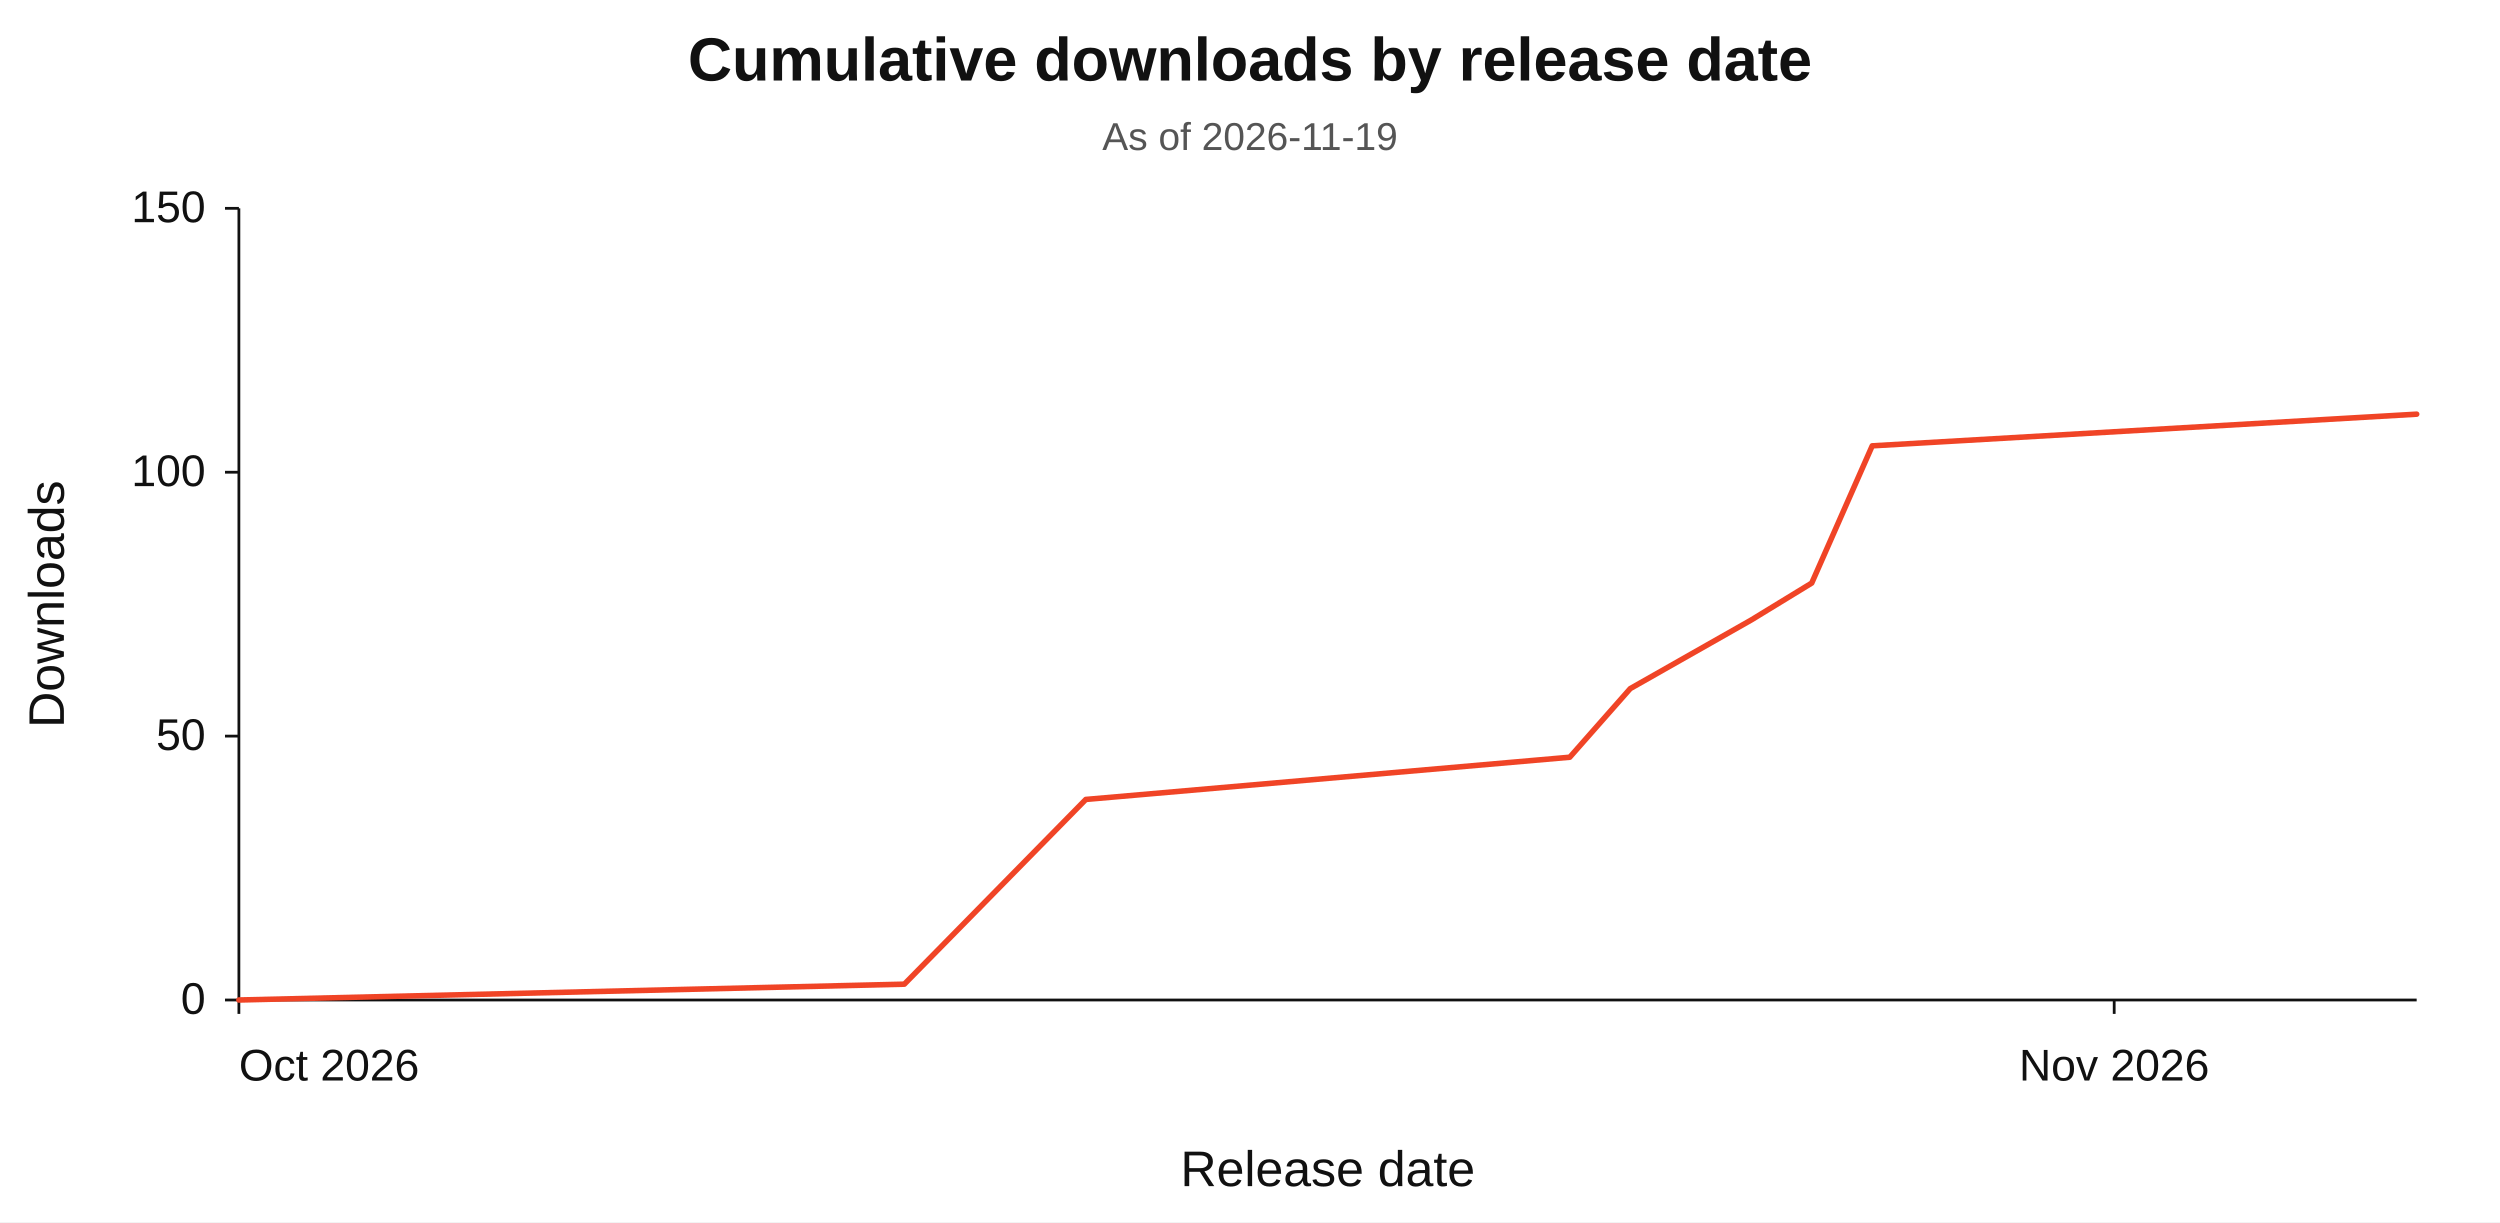
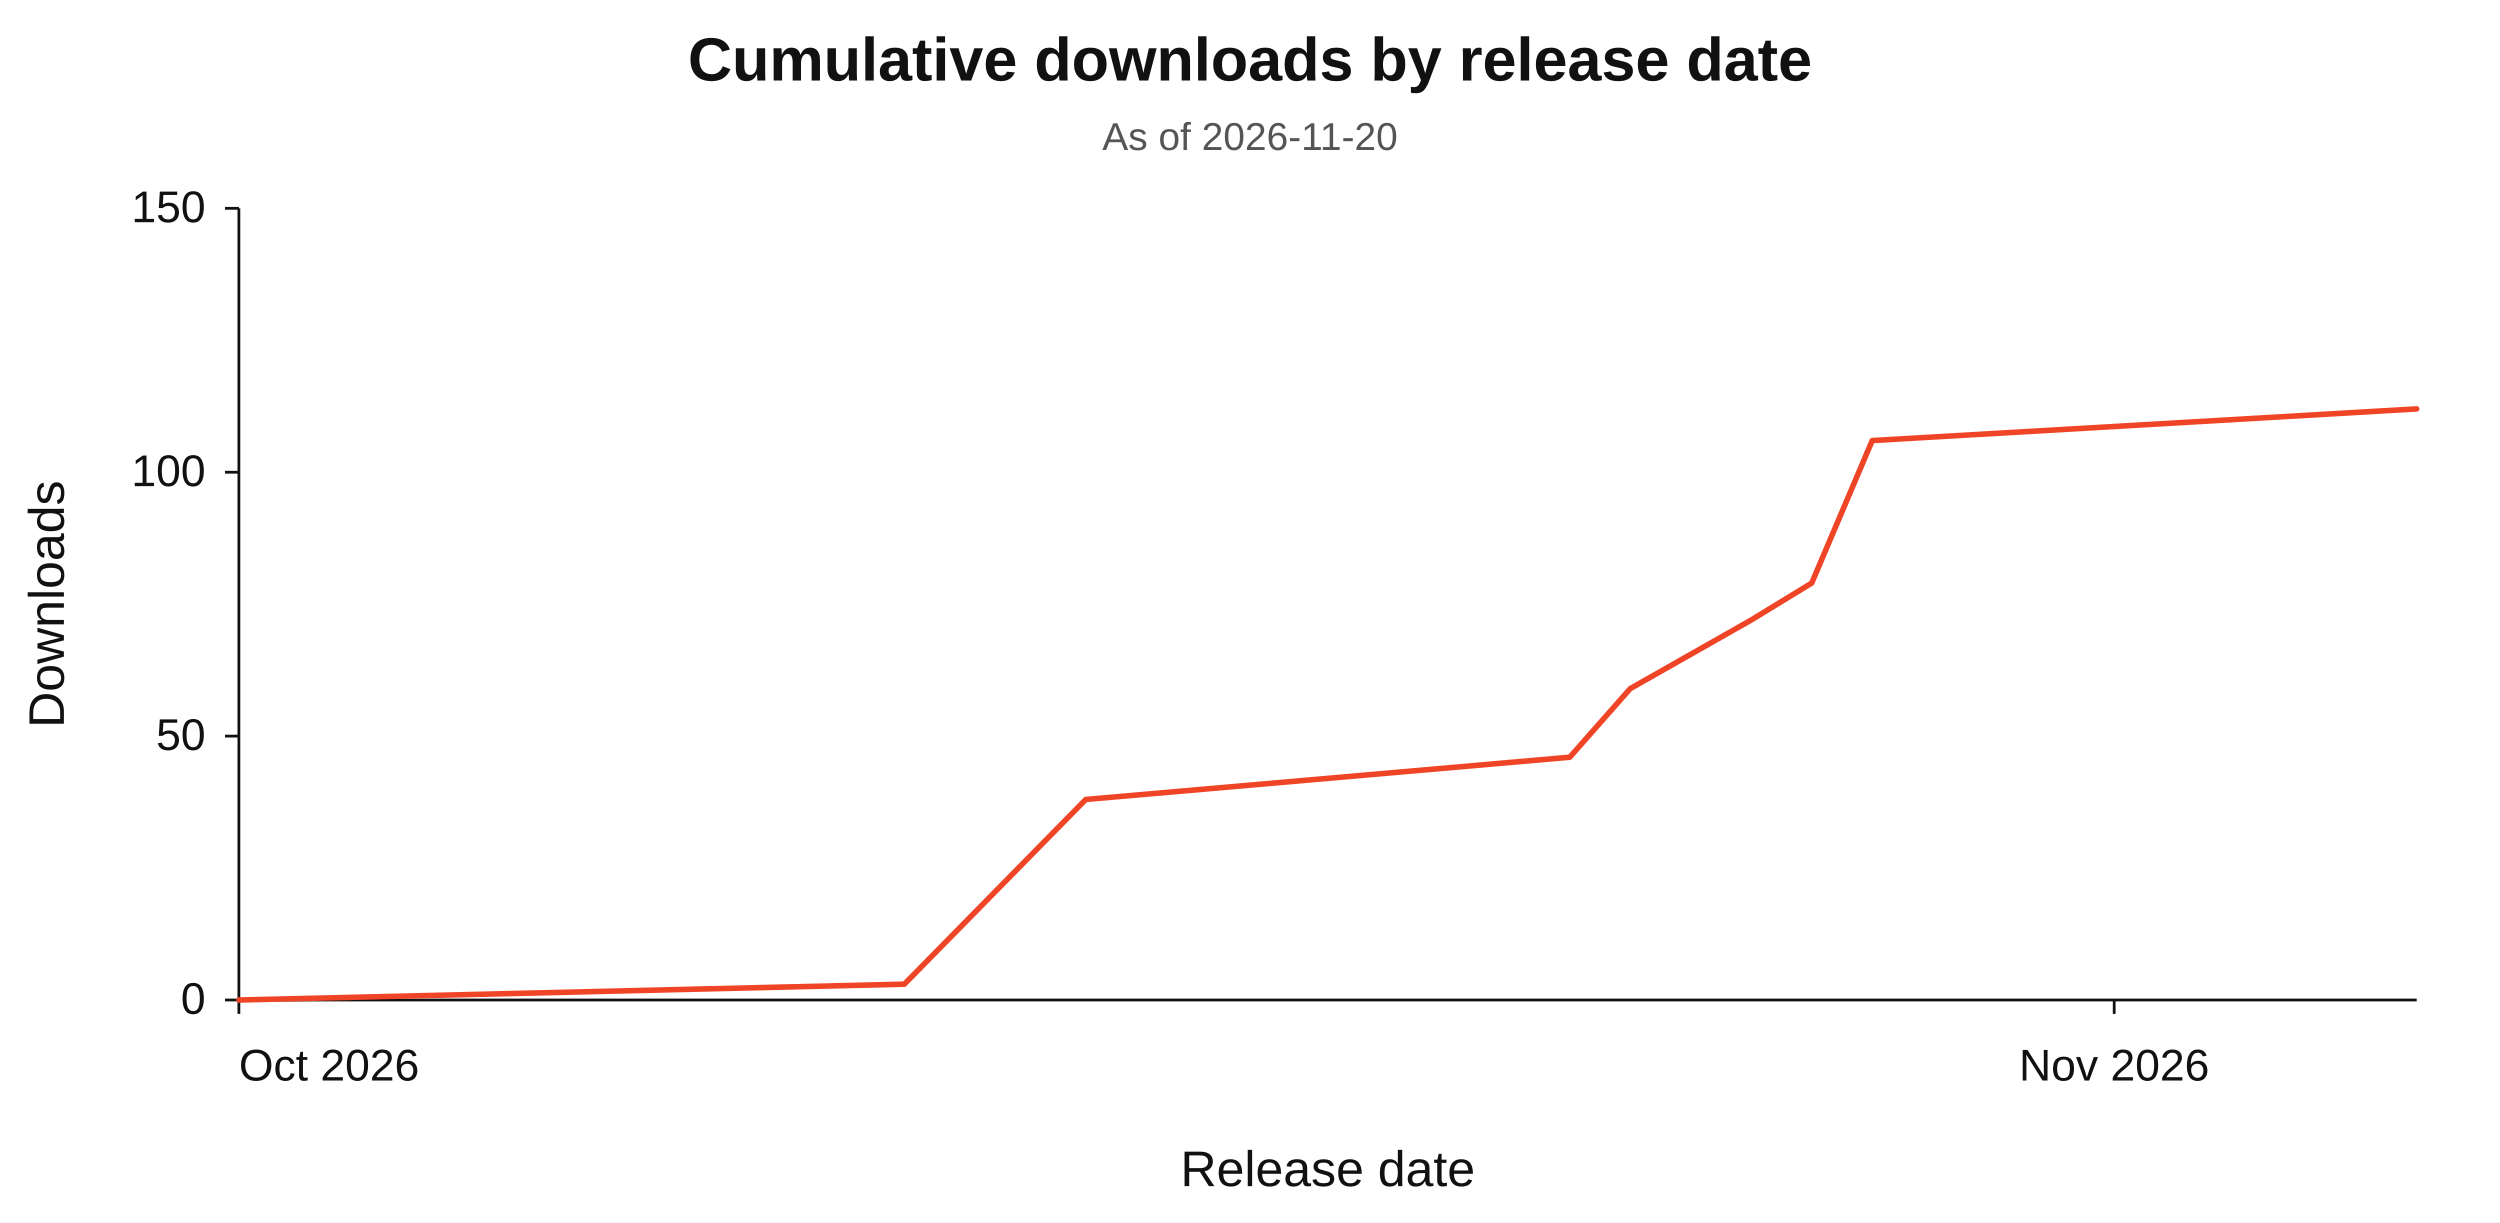
<svg xmlns="http://www.w3.org/2000/svg" width="900" height="440" viewBox="0 0 900 440" role="img" aria-labelledby="chart-title chart-desc" lang="en">
  <rect width="900" height="440" fill="#ffffff" />
  <g font-family="Arial, Helvetica, sans-serif" fill="#111111">
    <text x="450" y="29" text-anchor="middle" font-size="22" font-weight="600">Cumulative downloads by release date</text>
-     <text x="450" y="54" text-anchor="middle" font-size="14" fill="#555555">As of 2026-11-19</text>
+     <text x="450" y="54" text-anchor="middle" font-size="14" fill="#555555">As of 2026-11-20</text>
    <path d="M 86 75 V 360 H 870" fill="none" stroke="#111111" stroke-width="1" />
    <line x1="81" y1="360.00" x2="86" y2="360.00" stroke="#111111" stroke-width="1" />
    <text x="74" y="365.00" text-anchor="end" font-size="16">0</text>
    <line x1="81" y1="265.00" x2="86" y2="265.00" stroke="#111111" stroke-width="1" />
    <text x="74" y="270.00" text-anchor="end" font-size="16">50</text>
    <line x1="81" y1="170.00" x2="86" y2="170.00" stroke="#111111" stroke-width="1" />
    <text x="74" y="175.00" text-anchor="end" font-size="16">100</text>
    <line x1="81" y1="75.00" x2="86" y2="75.00" stroke="#111111" stroke-width="1" />
    <text x="74" y="80.00" text-anchor="end" font-size="16">150</text>
    <line x1="86.00" y1="360" x2="86.00" y2="365" stroke="#111111" stroke-width="1" />
    <text x="86.00" y="389" text-anchor="start" font-size="16">Oct 2026</text>
    <line x1="761.11" y1="360" x2="761.11" y2="365" stroke="#111111" stroke-width="1" />
    <text x="761.11" y="389" text-anchor="middle" font-size="16">Nov 2026</text>
-     <polyline id="series-downloads" points="86.00,360.00 325.56,354.30 390.89,287.80 565.11,272.60 586.89,247.90 630.44,223.20 652.22,209.90 674.00,160.50 870.00,149.10" fill="none" stroke="#f04426" stroke-width="2" stroke-linecap="round" stroke-linejoin="round" />
+     <polyline id="series-downloads" points="86.00,360.00 325.56,354.30 390.89,287.80 565.11,272.60 586.89,247.90 630.44,223.20 652.22,209.90 674.00,158.60 870.00,147.20" fill="none" stroke="#f04426" stroke-width="2" stroke-linecap="round" stroke-linejoin="round" />
    <text x="478.00" y="427" text-anchor="middle" font-size="18">Release date</text>
    <text x="23" y="217.50" text-anchor="middle" font-size="18" transform="rotate(-90 23 217.50)">Downloads</text>
  </g>
</svg>
